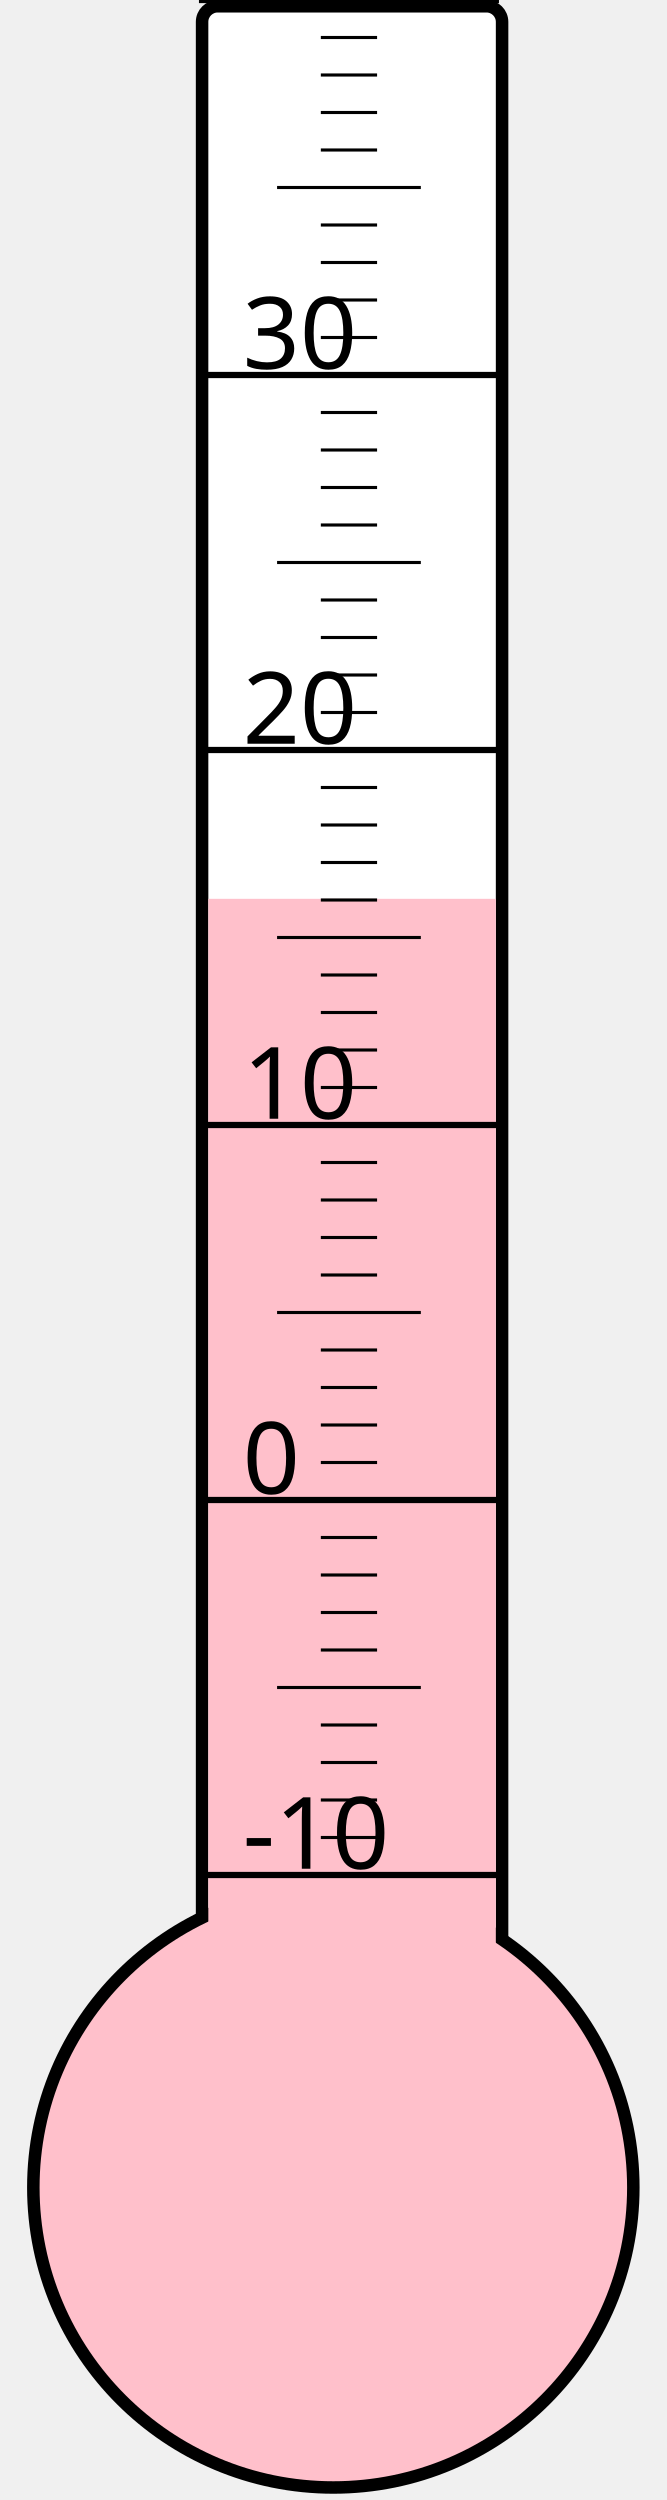
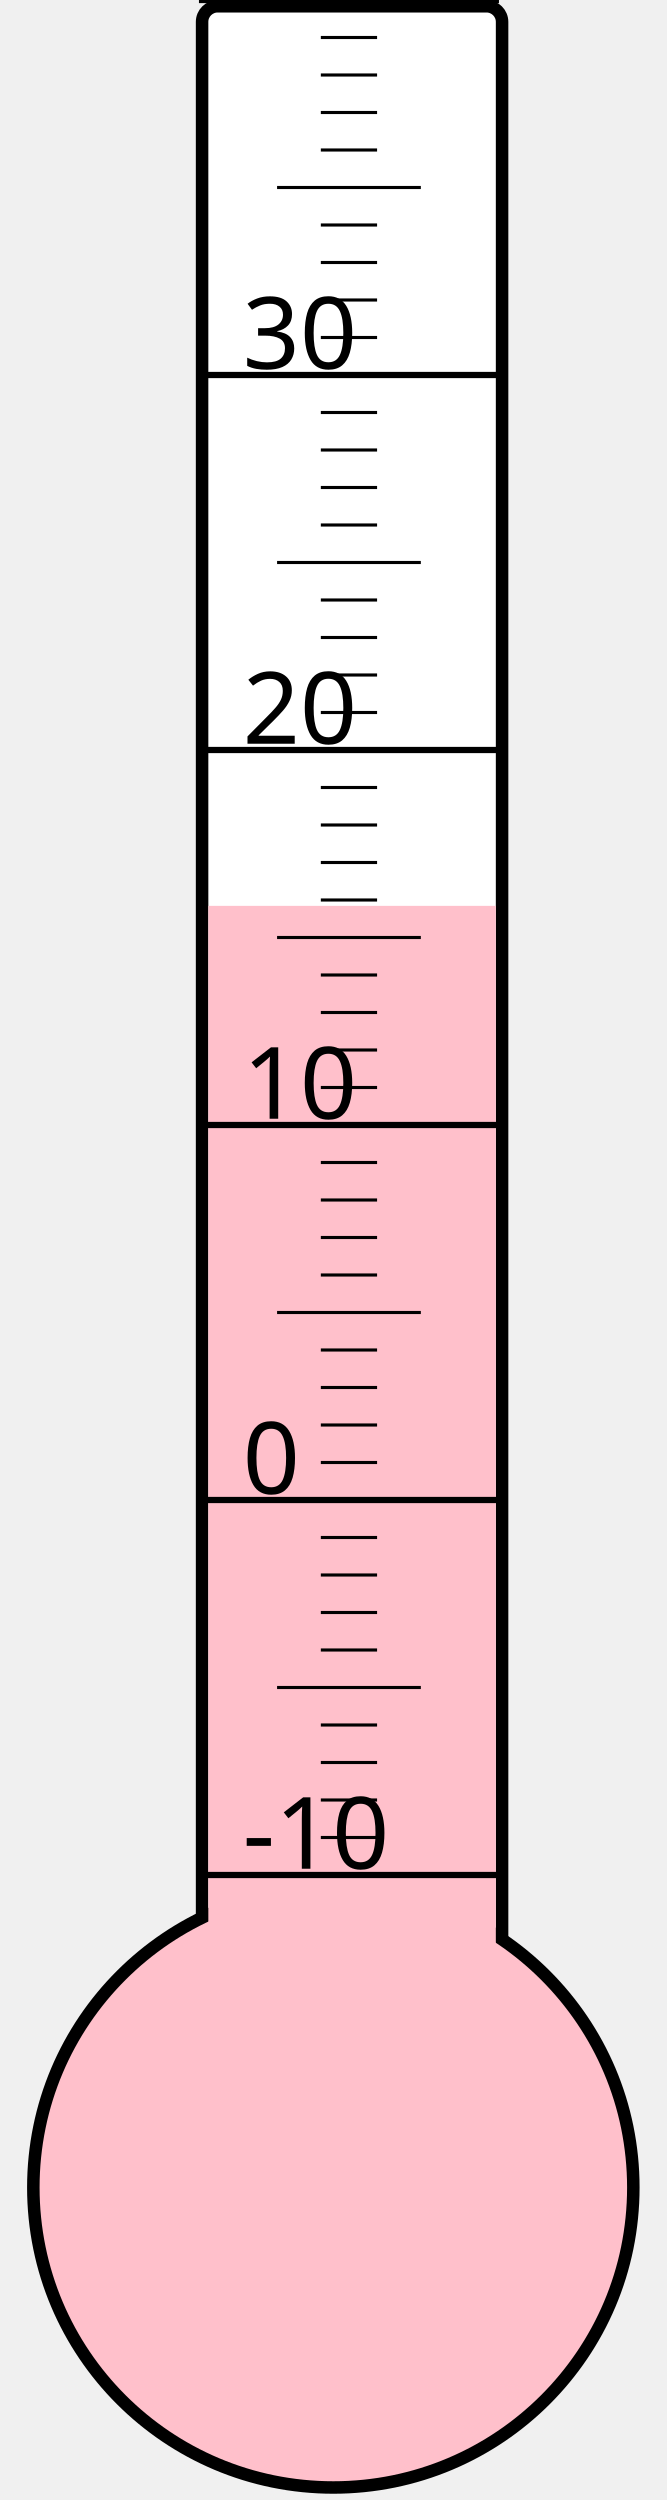
<svg xmlns="http://www.w3.org/2000/svg" width="40px" height="150px" viewBox="0 0 200 800">
  <rect width="200" height="800" x="0" y="0" style="fill: #ffffeb; fill-opacity: 0;" />
  <rect width="96" height="680" x="58" y="2" rx="5" ry="5" style="fill: white; fill-opacity: 1; stroke: black; stroke-width: 4;" />
  <circle cx="100" cy="700" r="96" style="fill: pink; stroke: black; stroke-width: 4;" />
-   <rect width="92" height="412.375" x="60" y="287.625" style="fill: pink; fill-opacity: 1; stroke-width: 0;" />
+   <rect width="92" height="410.125" x="60" y="289.875" style="fill: pink; fill-opacity: 1; stroke-width: 0;" />
  <text x="71" y="598" style="font-family: sans-serif; font-size: 24pt;">-10</text>
  <text x="71" y="478" style="font-family: sans-serif; font-size: 24pt;">0</text>
  <text x="71" y="358" style="font-family: sans-serif; font-size: 24pt;">10</text>
  <text x="71" y="238" style="font-family: sans-serif; font-size: 24pt;">20</text>
  <text x="71" y="118" style="font-family: sans-serif; font-size: 24pt;">30</text>
  <g style="stroke: black;">
    <line x1="57" y1="600" x2="153" y2="600" style="stroke-width: 2;" />
    <line x1="96" y1="588" x2="114" y2="588" style="stroke-width: 1;" />
    <line x1="96" y1="576" x2="114" y2="576" style="stroke-width: 1;" />
    <line x1="96" y1="564" x2="114" y2="564" style="stroke-width: 1;" />
    <line x1="96" y1="552" x2="114" y2="552" style="stroke-width: 1;" />
    <line x1="82" y1="540" x2="128" y2="540" style="stroke-width: 1;" />
    <line x1="96" y1="528" x2="114" y2="528" style="stroke-width: 1;" />
    <line x1="96" y1="516" x2="114" y2="516" style="stroke-width: 1;" />
    <line x1="96" y1="504" x2="114" y2="504" style="stroke-width: 1;" />
    <line x1="96" y1="492" x2="114" y2="492" style="stroke-width: 1;" />
    <line x1="57" y1="480" x2="153" y2="480" style="stroke-width: 2;" />
    <line x1="96" y1="468" x2="114" y2="468" style="stroke-width: 1;" />
    <line x1="96" y1="456" x2="114" y2="456" style="stroke-width: 1;" />
    <line x1="96" y1="444" x2="114" y2="444" style="stroke-width: 1;" />
    <line x1="96" y1="432" x2="114" y2="432" style="stroke-width: 1;" />
    <line x1="82" y1="420" x2="128" y2="420" style="stroke-width: 1;" />
    <line x1="96" y1="408" x2="114" y2="408" style="stroke-width: 1;" />
    <line x1="96" y1="396" x2="114" y2="396" style="stroke-width: 1;" />
    <line x1="96" y1="384" x2="114" y2="384" style="stroke-width: 1;" />
    <line x1="96" y1="372" x2="114" y2="372" style="stroke-width: 1;" />
    <line x1="57" y1="360" x2="153" y2="360" style="stroke-width: 2;" />
    <line x1="96" y1="348" x2="114" y2="348" style="stroke-width: 1;" />
    <line x1="96" y1="336" x2="114" y2="336" style="stroke-width: 1;" />
    <line x1="96" y1="324" x2="114" y2="324" style="stroke-width: 1;" />
    <line x1="96" y1="312" x2="114" y2="312" style="stroke-width: 1;" />
    <line x1="82" y1="300" x2="128" y2="300" style="stroke-width: 1;" />
    <line x1="96" y1="288" x2="114" y2="288" style="stroke-width: 1;" />
    <line x1="96" y1="276" x2="114" y2="276" style="stroke-width: 1;" />
    <line x1="96" y1="264" x2="114" y2="264" style="stroke-width: 1;" />
    <line x1="96" y1="252" x2="114" y2="252" style="stroke-width: 1;" />
    <line x1="57" y1="240" x2="153" y2="240" style="stroke-width: 2;" />
    <line x1="96" y1="228" x2="114" y2="228" style="stroke-width: 1;" />
    <line x1="96" y1="216" x2="114" y2="216" style="stroke-width: 1;" />
    <line x1="96" y1="204" x2="114" y2="204" style="stroke-width: 1;" />
    <line x1="96" y1="192" x2="114" y2="192" style="stroke-width: 1;" />
    <line x1="82" y1="180" x2="128" y2="180" style="stroke-width: 1;" />
    <line x1="96" y1="168" x2="114" y2="168" style="stroke-width: 1;" />
    <line x1="96" y1="156" x2="114" y2="156" style="stroke-width: 1;" />
    <line x1="96" y1="144" x2="114" y2="144" style="stroke-width: 1;" />
    <line x1="96" y1="132" x2="114" y2="132" style="stroke-width: 1;" />
    <line x1="57" y1="120" x2="153" y2="120" style="stroke-width: 2;" />
    <line x1="96" y1="108" x2="114" y2="108" style="stroke-width: 1;" />
    <line x1="96" y1="96" x2="114" y2="96" style="stroke-width: 1;" />
    <line x1="96" y1="84" x2="114" y2="84" style="stroke-width: 1;" />
    <line x1="96" y1="72" x2="114" y2="72" style="stroke-width: 1;" />
    <line x1="82" y1="60" x2="128" y2="60" style="stroke-width: 1;" />
    <line x1="96" y1="48" x2="114" y2="48" style="stroke-width: 1;" />
    <line x1="96" y1="36" x2="114" y2="36" style="stroke-width: 1;" />
    <line x1="96" y1="24" x2="114" y2="24" style="stroke-width: 1;" />
    <line x1="96" y1="12" x2="114" y2="12" style="stroke-width: 1;" />
    <line x1="57" y1="0" x2="153" y2="0" style="stroke-width: 2;" />
  </g>
</svg>
